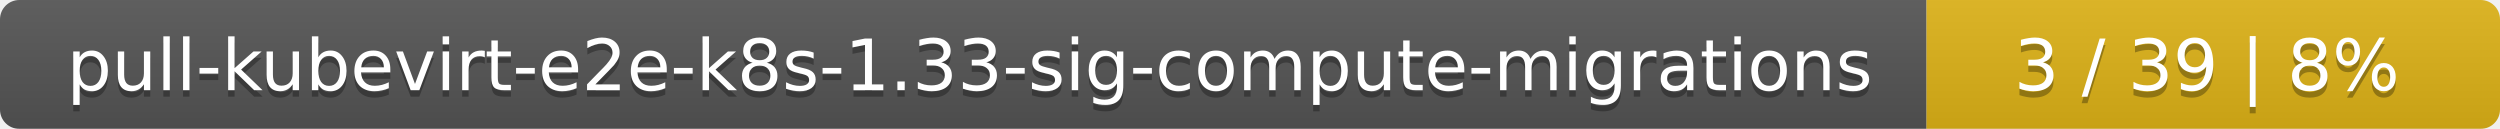
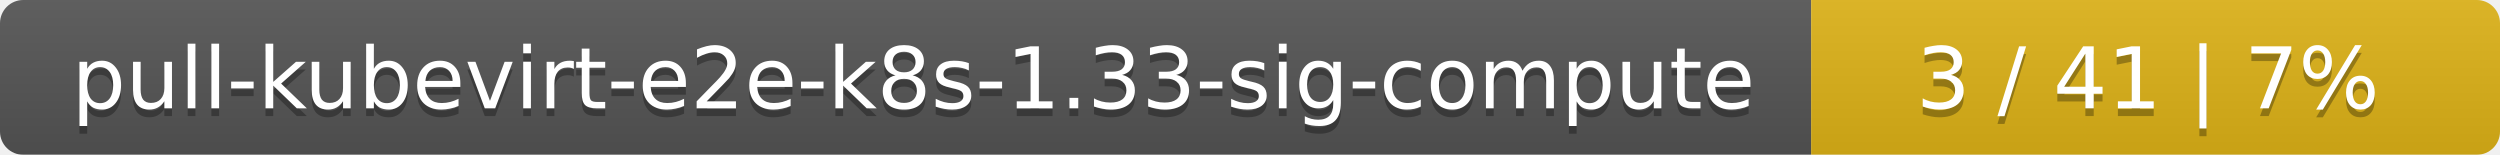
- <svg xmlns="http://www.w3.org/2000/svg" width="388" height="20">
+ <svg xmlns="http://www.w3.org/2000/svg" width="323" height="20">
  <linearGradient id="smooth" x2="0" y2="100%">
    <stop offset="0" stop-color="#bbb" stop-opacity=".1" />
    <stop offset="1" stop-opacity=".1" />
  </linearGradient>
  <mask id="round">
-     <rect width="388" height="20" rx="3" fill="#fff" />
+     <rect width="323" height="20" rx="3" fill="#fff" />
  </mask>
  <g mask="url(#round)">
-     <rect width="299" height="20" fill="#555" />
-     <rect x="299" width="89" height="20" fill="#dfb317" />
-     <rect width="388" height="20" fill="url(#smooth)" />
+     <rect width="234" height="20" fill="#555" />
+     <rect x="234" width="89" height="20" fill="#dfb317" />
+     <rect width="323" height="20" fill="url(#smooth)" />
  </g>
  <g fill="#fff" text-anchor="middle" font-family="DejaVu Sans,Verdana,Geneva,sans-serif" font-size="11">
-     <text x="150.5" y="15" fill="#010101" fill-opacity=".3">pull-kubevirt-e2e-k8s-1.33-sig-compute-migrations</text>
-     <text x="150.5" y="14">pull-kubevirt-e2e-k8s-1.33-sig-compute-migrations</text>
-     <text x="342.5" y="15" fill="#010101" fill-opacity=".3">3 / 39    |    8%</text>
-     <text x="342.5" y="14">3 / 39    |    8%</text>
+     <text x="118" y="15" fill="#010101" fill-opacity=".3">pull-kubevirt-e2e-k8s-1.33-sig-compute</text>
+     <text x="118" y="14">pull-kubevirt-e2e-k8s-1.33-sig-compute</text>
+     <text x="277.5" y="15" fill="#010101" fill-opacity=".3">3 / 41    |    7%</text>
+     <text x="277.5" y="14">3 / 41    |    7%</text>
  </g>
</svg>
